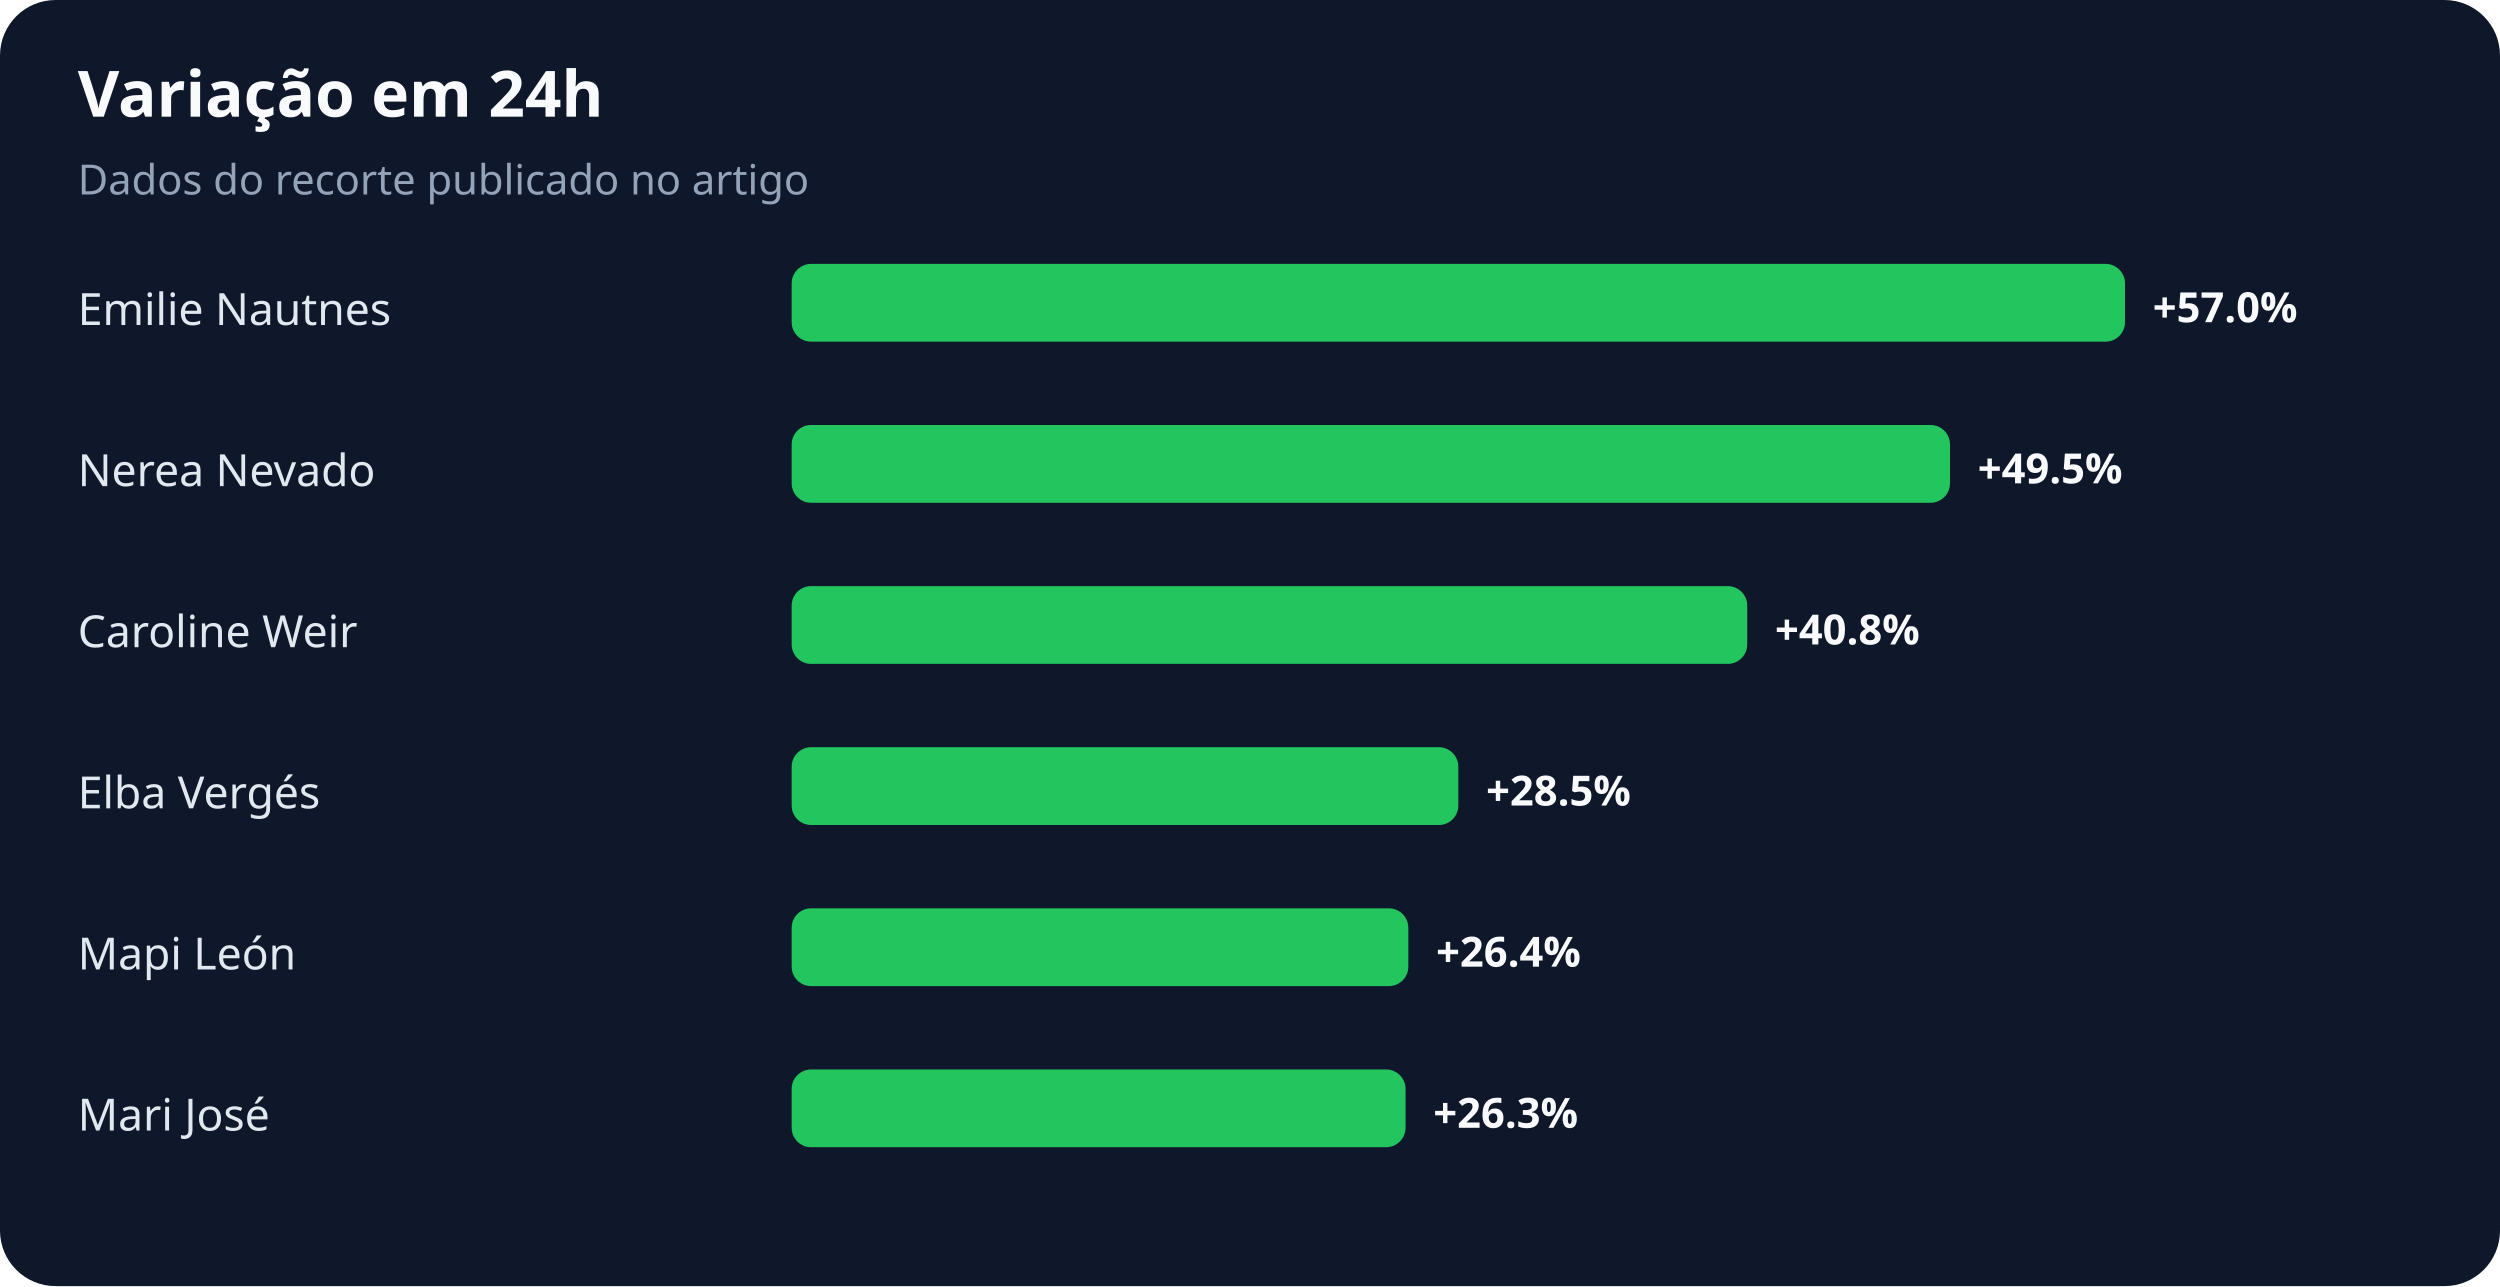
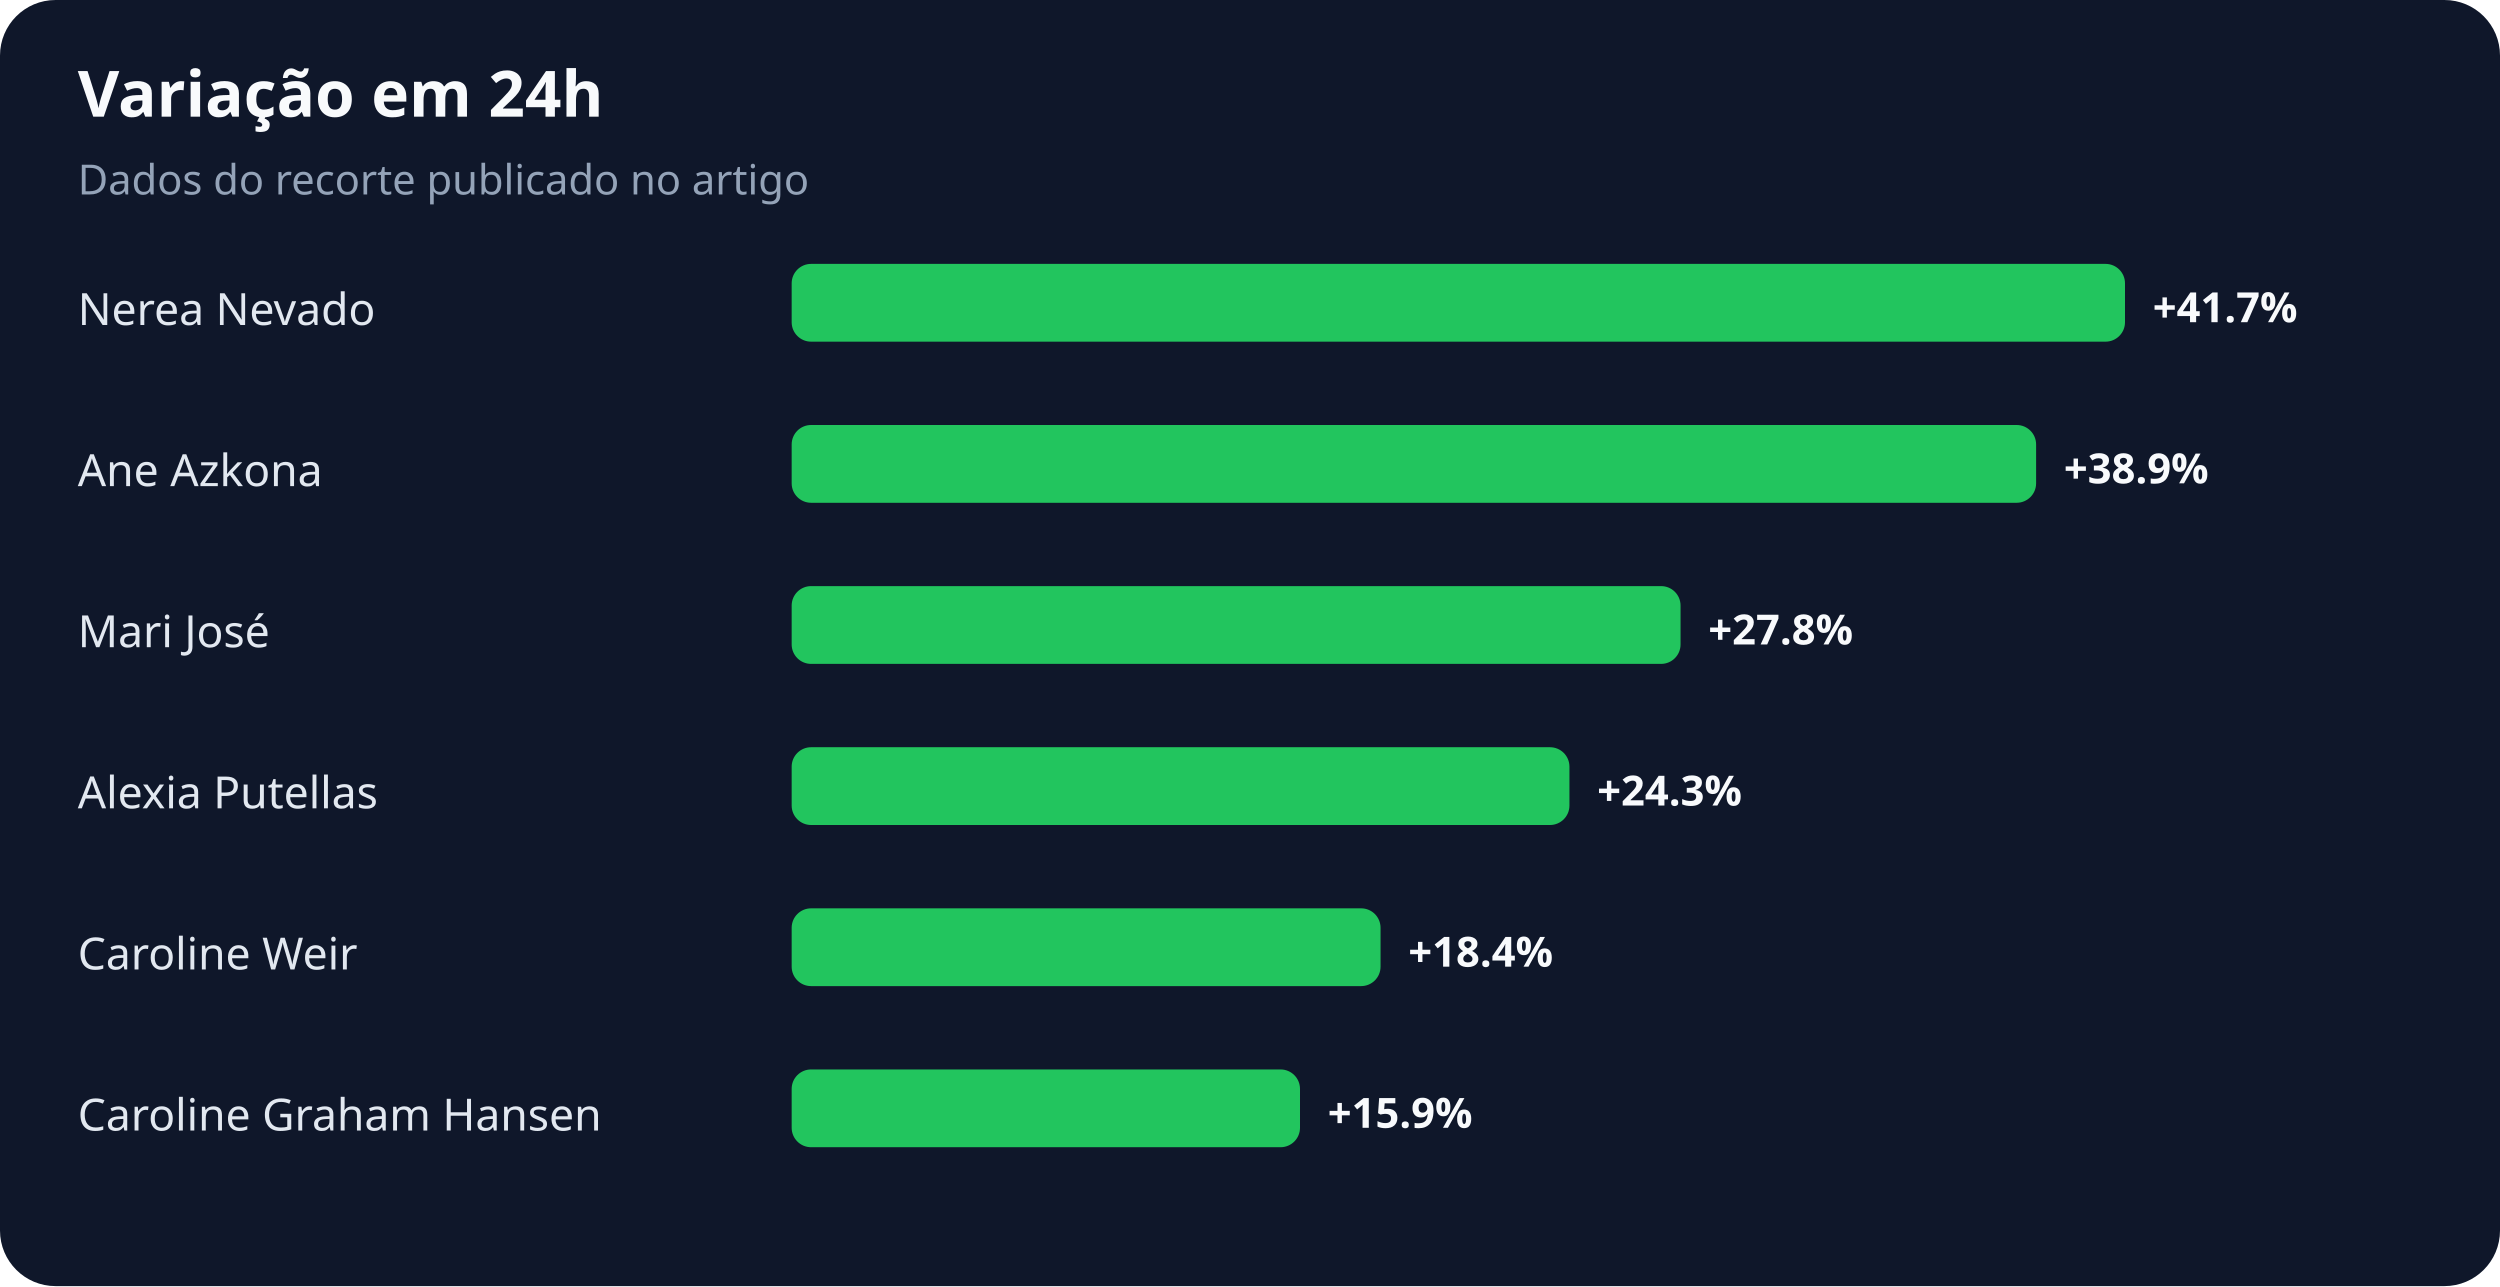
<svg xmlns="http://www.w3.org/2000/svg" width="900" height="463" viewBox="0 0 900 463" role="img" aria-labelledby="title desc">
  <rect width="100%" height="100%" rx="20" fill="#0f172a" />
  <text x="28" y="42" fill="#f8fafc" font-family="system-ui,sans-serif" font-size="23" font-weight="700">Variação em 24h</text>
  <text x="28" y="70" fill="#94a3b8" font-family="system-ui,sans-serif" font-size="15">Dados do recorte publicado no artigo</text>
-   <text x="28" y="117" fill="#e2e8f0" font-family="system-ui,sans-serif" font-size="16">Emilie Nautnes</text>
+   <text x="28" y="117" fill="#e2e8f0" font-family="system-ui,sans-serif" font-size="16">Nerea Nevado</text>
  <rect x="285" y="95" width="480" height="28" rx="7" fill="#22c55e" />
-   <text x="775" y="116" fill="#f8fafc" font-family="system-ui,sans-serif" font-size="15" font-weight="700">+57.0%</text>
-   <text x="28" y="175" fill="#e2e8f0" font-family="system-ui,sans-serif" font-size="16">Nerea Nevado</text>
-   <rect x="285" y="153" width="417" height="28" rx="7" fill="#22c55e" />
-   <text x="712" y="174" fill="#f8fafc" font-family="system-ui,sans-serif" font-size="15" font-weight="700">+49.5%</text>
-   <text x="28" y="233" fill="#e2e8f0" font-family="system-ui,sans-serif" font-size="16">Caroline Weir</text>
-   <rect x="285" y="211" width="344" height="28" rx="7" fill="#22c55e" />
-   <text x="639" y="232" fill="#f8fafc" font-family="system-ui,sans-serif" font-size="15" font-weight="700">+40.8%</text>
-   <text x="28" y="291" fill="#e2e8f0" font-family="system-ui,sans-serif" font-size="16">Elba Vergés</text>
-   <rect x="285" y="269" width="240" height="28" rx="7" fill="#22c55e" />
-   <text x="535" y="290" fill="#f8fafc" font-family="system-ui,sans-serif" font-size="15" font-weight="700">+28.5%</text>
-   <text x="28" y="349" fill="#e2e8f0" font-family="system-ui,sans-serif" font-size="16">Mapi León</text>
-   <rect x="285" y="327" width="222" height="28" rx="7" fill="#22c55e" />
-   <text x="517" y="348" fill="#f8fafc" font-family="system-ui,sans-serif" font-size="15" font-weight="700">+26.4%</text>
-   <text x="28" y="407" fill="#e2e8f0" font-family="system-ui,sans-serif" font-size="16">Mari José</text>
-   <rect x="285" y="385" width="221" height="28" rx="7" fill="#22c55e" />
-   <text x="516" y="406" fill="#f8fafc" font-family="system-ui,sans-serif" font-size="15" font-weight="700">+26.3%</text>
+   <text x="775" y="116" fill="#f8fafc" font-family="system-ui,sans-serif" font-size="15" font-weight="700">+41.7%</text>
+   <text x="28" y="175" fill="#e2e8f0" font-family="system-ui,sans-serif" font-size="16">Ane Azkona</text>
+   <rect x="285" y="153" width="448" height="28" rx="7" fill="#22c55e" />
+   <text x="743" y="174" fill="#f8fafc" font-family="system-ui,sans-serif" font-size="15" font-weight="700">+38.9%</text>
+   <text x="28" y="233" fill="#e2e8f0" font-family="system-ui,sans-serif" font-size="16">Mari José</text>
+   <rect x="285" y="211" width="320" height="28" rx="7" fill="#22c55e" />
+   <text x="615" y="232" fill="#f8fafc" font-family="system-ui,sans-serif" font-size="15" font-weight="700">+27.8%</text>
+   <text x="28" y="291" fill="#e2e8f0" font-family="system-ui,sans-serif" font-size="16">Alexia Putellas</text>
+   <rect x="285" y="269" width="280" height="28" rx="7" fill="#22c55e" />
+   <text x="575" y="290" fill="#f8fafc" font-family="system-ui,sans-serif" font-size="15" font-weight="700">+24.3%</text>
+   <text x="28" y="349" fill="#e2e8f0" font-family="system-ui,sans-serif" font-size="16">Caroline Weir</text>
+   <rect x="285" y="327" width="212" height="28" rx="7" fill="#22c55e" />
+   <text x="507" y="348" fill="#f8fafc" font-family="system-ui,sans-serif" font-size="15" font-weight="700">+18.4%</text>
+   <text x="28" y="407" fill="#e2e8f0" font-family="system-ui,sans-serif" font-size="16">Caroline Graham Hansen</text>
+   <rect x="285" y="385" width="183" height="28" rx="7" fill="#22c55e" />
+   <text x="478" y="406" fill="#f8fafc" font-family="system-ui,sans-serif" font-size="15" font-weight="700">+15.9%</text>
</svg>
